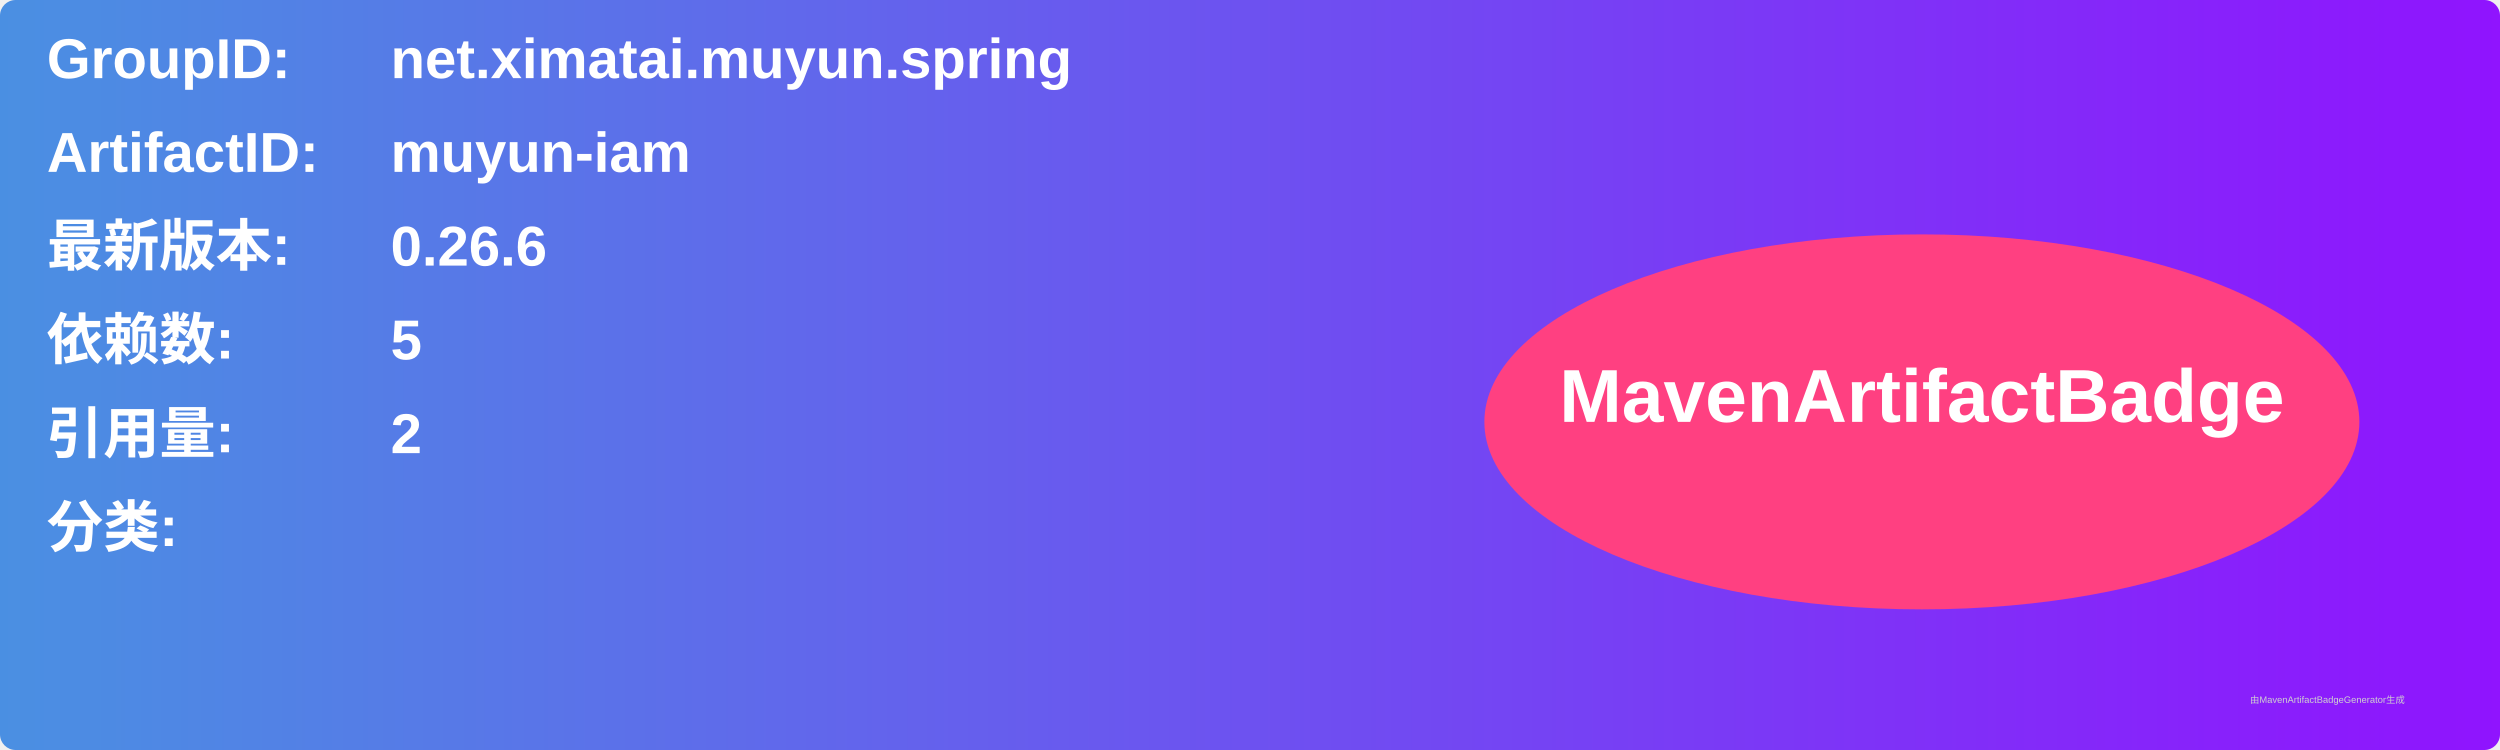
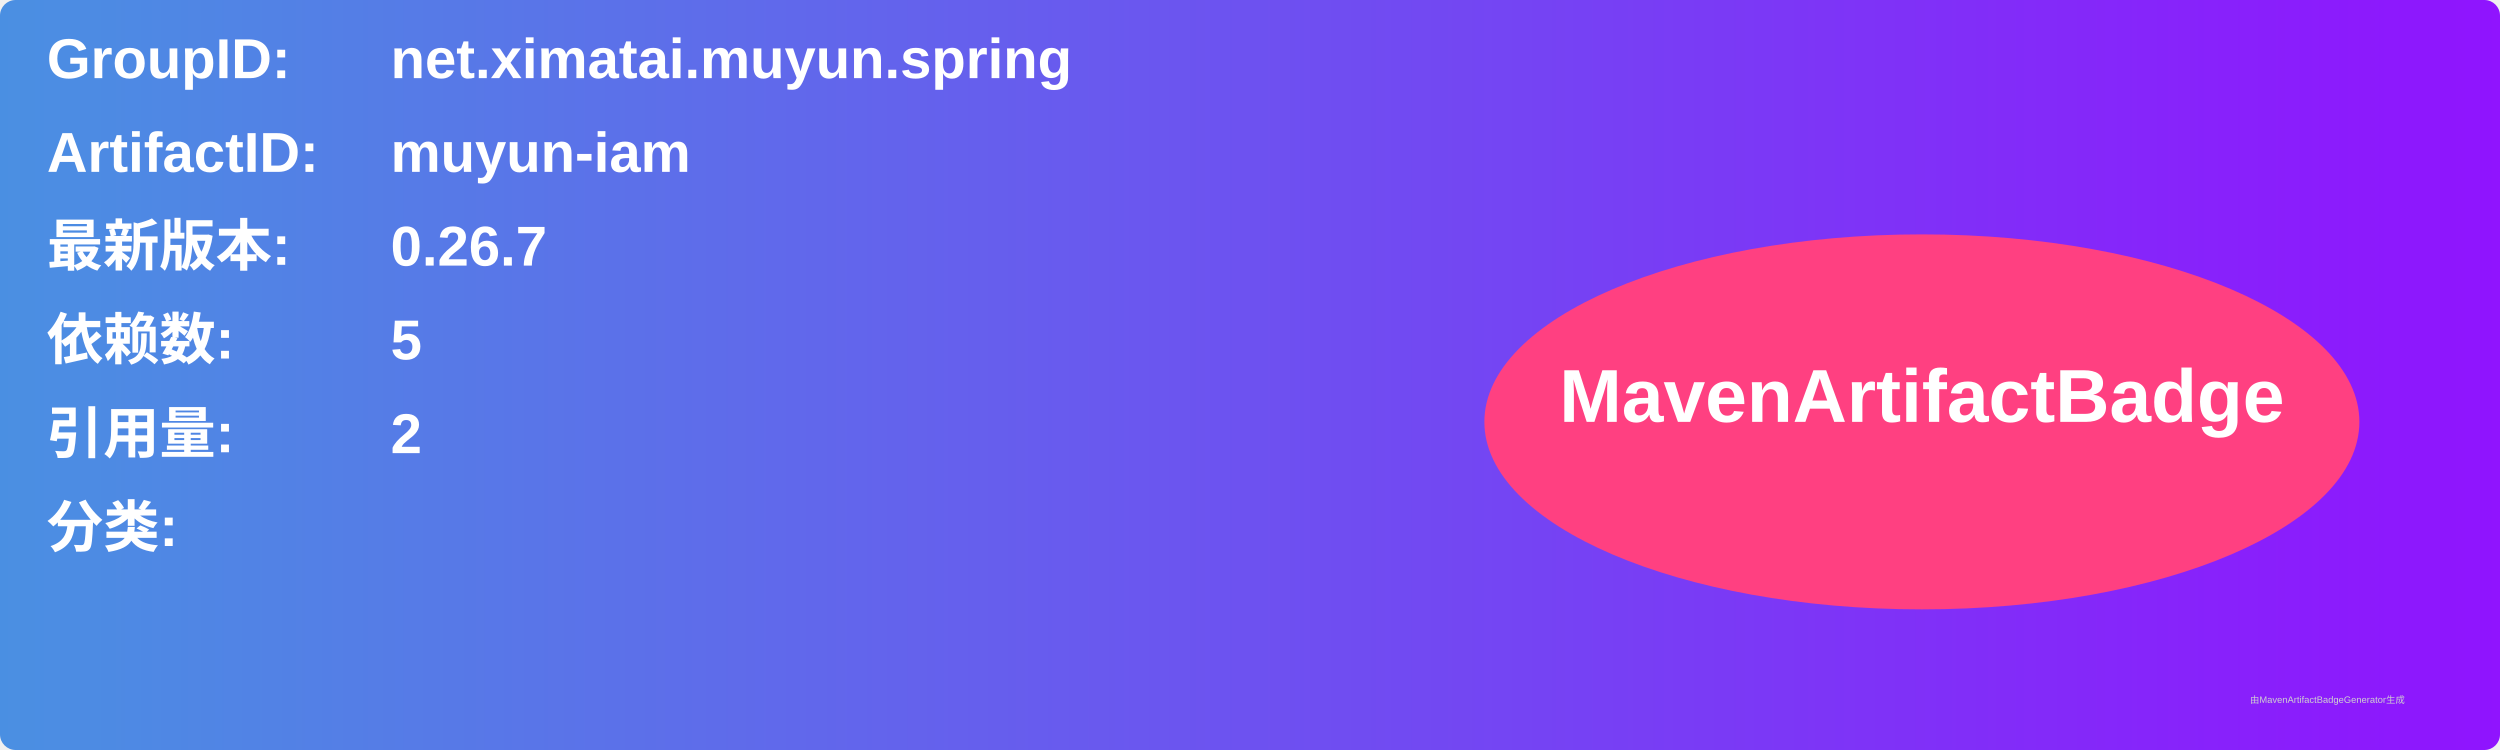
<svg xmlns="http://www.w3.org/2000/svg" width="800" height="240" viewBox="0 0 800 240">
  <linearGradient id="grad" x1="0%" y1="0%" x2="100%" y2="0%">
    <stop offset="0%" stop-color="#4a90e2" />
    <stop offset="100%" stop-color="#9013fe" />
  </linearGradient>
  <rect width="100%" height="100%" rx="5" ry="5" fill="url(#grad)" />
  <g transform="translate(15, 15)">
    <text x="0" y="10" font-family="Arial" font-size="18" fill="white" font-weight="bold" width="260">GroupID:</text>
    <text x="110" y="10" font-family="Arial" font-size="18" fill="white" font-weight="bold" width="460">net.ximatai.muyun.spring</text>
    <text x="0" y="40" font-family="Arial" font-size="18" fill="white" font-weight="bold" width="260">ArtifactID:</text>
    <text x="110" y="40" font-family="Arial" font-size="18" fill="white" font-weight="bold" width="460">muyun-iam</text>
    <text x="0" y="70" font-family="Arial" font-size="18" fill="white" font-weight="bold">最新版本:</text>
    <text x="110" y="70" font-family="Arial" font-size="18" fill="white" font-weight="bold">
-       <tspan font-weight="bold">0.26.6</tspan>
+       <tspan font-weight="bold">0.26.7</tspan>
    </text>
    <text x="0" y="100" font-family="Arial" font-size="18" fill="white" font-weight="bold">依赖数: </text>
    <text x="110" y="100" font-family="Arial" font-size="18" fill="white">
      <tspan font-weight="bold">5</tspan>
    </text>
    <text x="0" y="130" font-family="Arial" font-size="18" fill="white" font-weight="bold">引用量: </text>
    <text x="110" y="130" font-family="Arial" font-size="18" fill="white">
      <tspan font-weight="bold">2</tspan>
    </text>
    <text x="0" y="160" font-family="Arial" font-size="18" fill="white" font-weight="bold">分类:</text>
    <text x="10" y="190" font-family="Arial" font-size="10" fill="white">
      <tspan font-weight="bold" />
    </text>
    <ellipse cx="600" cy="120" rx="140" ry="60" fill="#ff4081" />
    <text x="600" y="120" text-anchor="middle" font-family="Arial" font-size="24" fill="white" font-weight="bold">MavenArtifactBadge</text>
  </g>
  <text x="720" y="225" font-family="Arial" font-size="3" fill="#d0d0d0">由MavenArtifactBadgeGenerator生成</text>
</svg>
